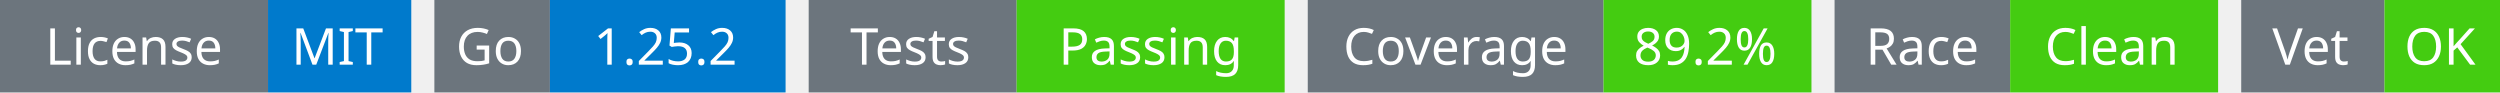
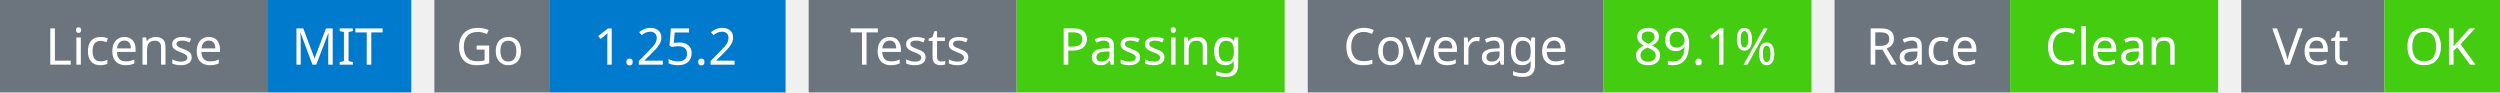
<svg xmlns="http://www.w3.org/2000/svg" width="541" height="20" viewBox="0 0 541 20">
  <g transform="translate(0, 0)">
    <rect x="0" y="0" width="58" height="20" fill="#6c757d" />
    <rect x="58" y="0" width="31" height="20" fill="#007acc" />
    <text x="29" y="14" text-anchor="middle" font-family="sans-serif" font-size="11" fill="white">License</text>
    <text x="73" y="14" text-anchor="middle" font-family="sans-serif" font-size="11" fill="white">MIT</text>
  </g>
  <g transform="translate(94, 0)">
    <rect x="0" y="0" width="25" height="20" fill="#6c757d" />
    <rect x="25" y="0" width="51" height="20" fill="#007acc" />
    <text x="12" y="14" text-anchor="middle" font-family="sans-serif" font-size="11" fill="white">Go</text>
    <text x="50" y="14" text-anchor="middle" font-family="sans-serif" font-size="11" fill="white">1.25.2</text>
  </g>
  <g transform="translate(175, 0)">
    <rect x="0" y="0" width="45" height="20" fill="#6c757d" />
    <rect x="45" y="0" width="58" height="20" fill="#4c1" />
    <text x="22" y="14" text-anchor="middle" font-family="sans-serif" font-size="11" fill="white">Tests</text>
    <text x="74" y="14" text-anchor="middle" font-family="sans-serif" font-size="11" fill="white">Passing</text>
  </g>
  <g transform="translate(283, 0)">
    <rect x="0" y="0" width="64" height="20" fill="#6c757d" />
    <rect x="64" y="0" width="45" height="20" fill="#4c1" />
    <text x="32" y="14" text-anchor="middle" font-family="sans-serif" font-size="11" fill="white">Coverage</text>
-     <text x="86" y="14" text-anchor="middle" font-family="sans-serif" font-size="11" fill="white">89.2%</text>
+     <text x="86" y="14" text-anchor="middle" font-family="sans-serif" font-size="11" fill="white">89.1%</text>
  </g>
  <g transform="translate(397, 0)">
    <rect x="0" y="0" width="38" height="20" fill="#6c757d" />
    <rect x="38" y="0" width="45" height="20" fill="#4c1" />
    <text x="19" y="14" text-anchor="middle" font-family="sans-serif" font-size="11" fill="white">Race</text>
    <text x="60" y="14" text-anchor="middle" font-family="sans-serif" font-size="11" fill="white">Clean</text>
  </g>
  <g transform="translate(485, 0)">
    <rect x="0" y="0" width="31" height="20" fill="#6c757d" />
    <rect x="31" y="0" width="25" height="20" fill="#4c1" />
    <text x="15" y="14" text-anchor="middle" font-family="sans-serif" font-size="11" fill="white">Vet</text>
    <text x="43" y="14" text-anchor="middle" font-family="sans-serif" font-size="11" fill="white">OK</text>
  </g>
</svg>
